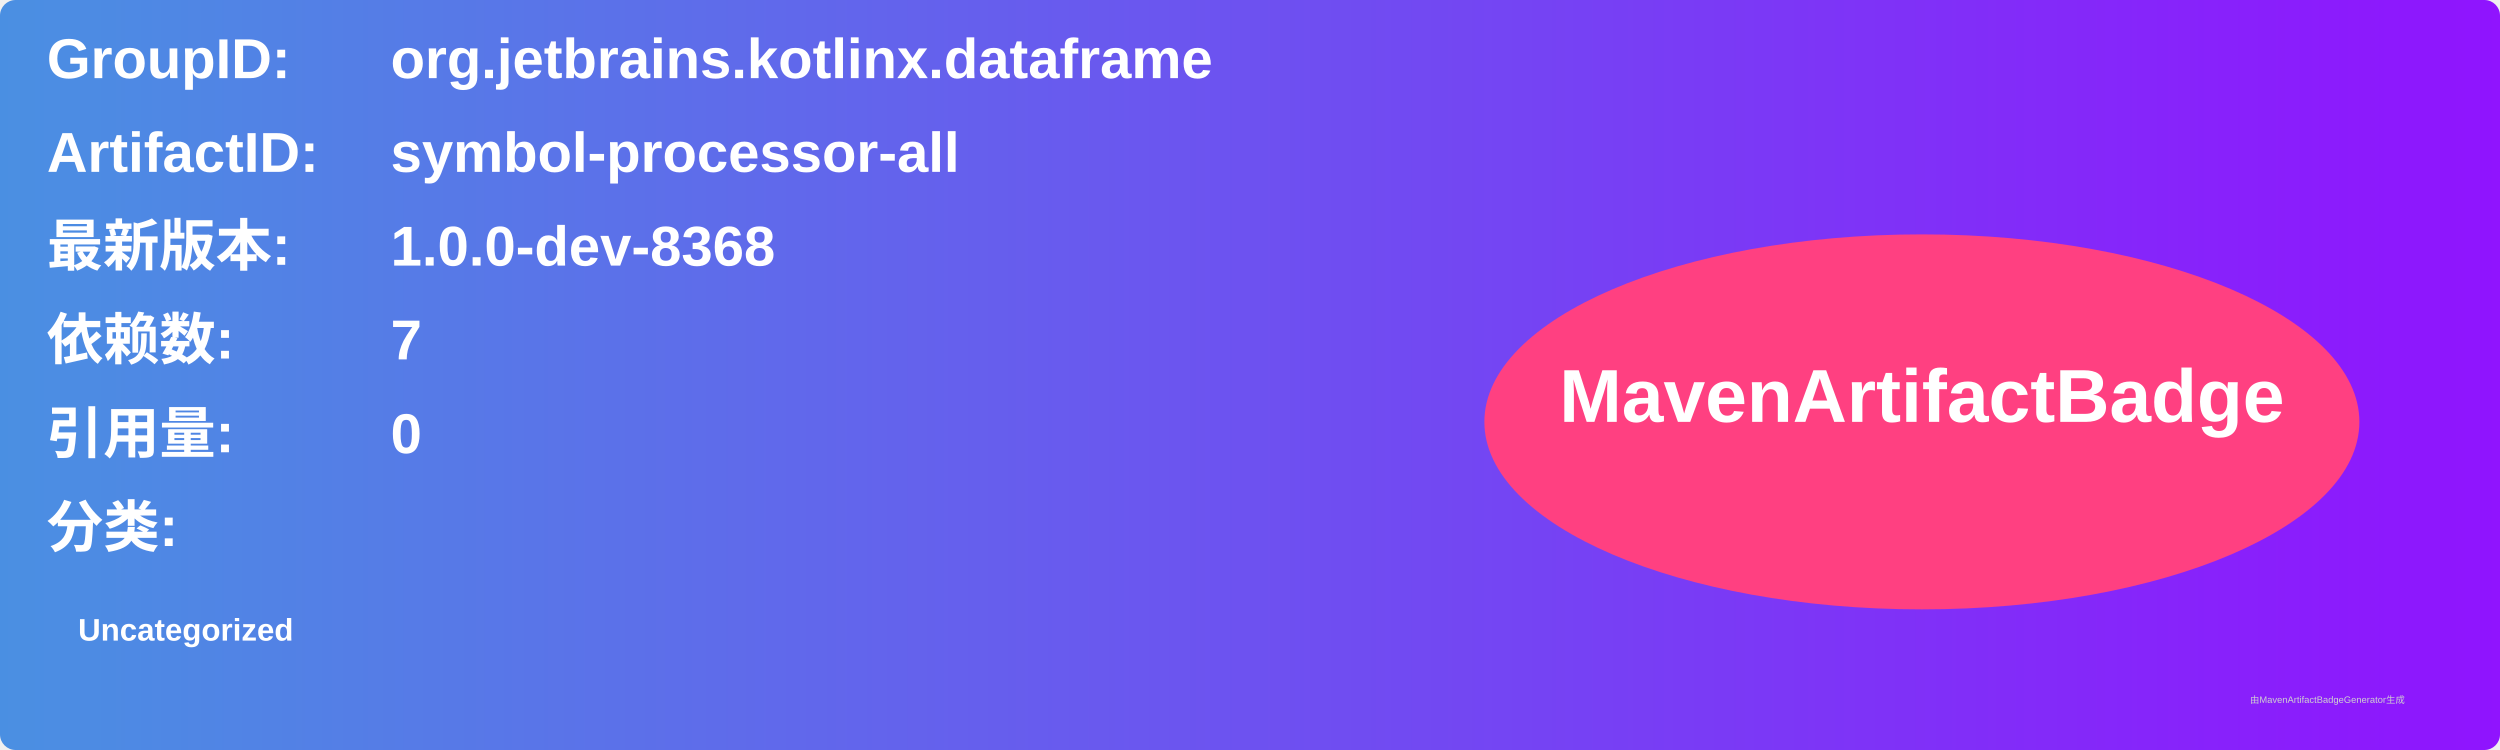
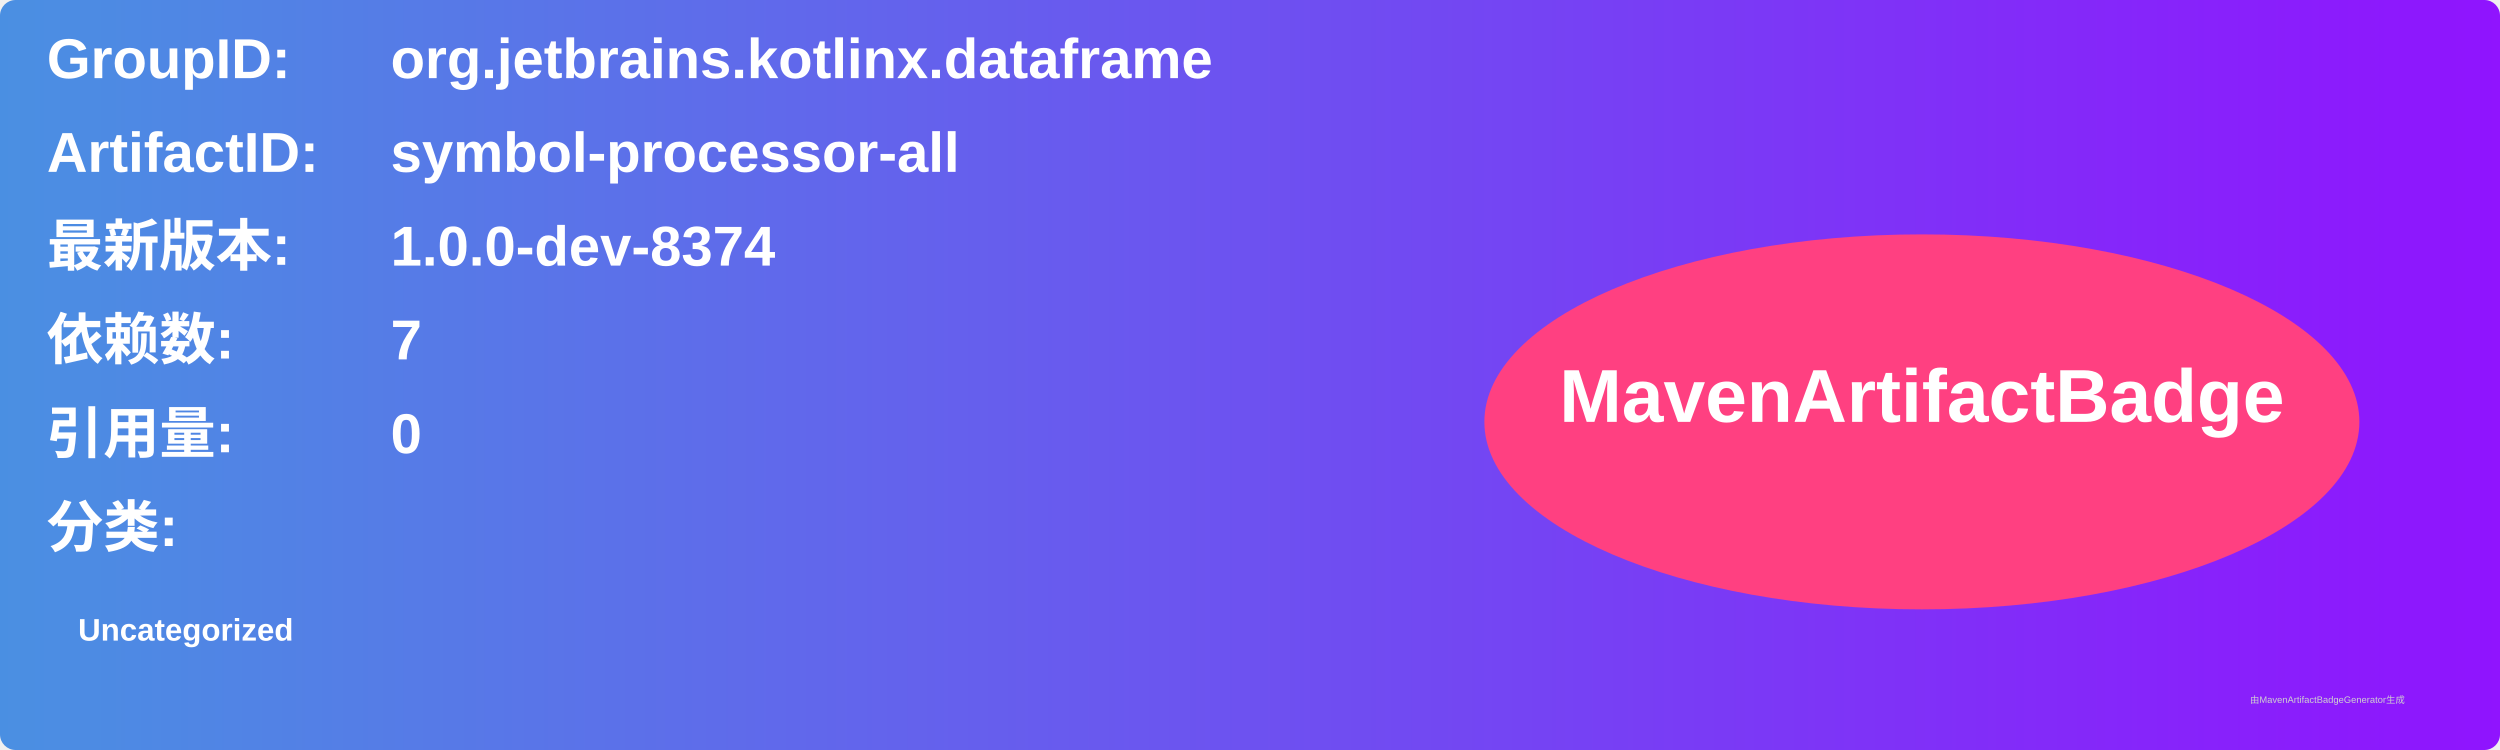
<svg xmlns="http://www.w3.org/2000/svg" width="800" height="240" viewBox="0 0 800 240">
  <linearGradient id="grad" x1="0%" y1="0%" x2="100%" y2="0%">
    <stop offset="0%" stop-color="#4a90e2" />
    <stop offset="100%" stop-color="#9013fe" />
  </linearGradient>
  <rect width="100%" height="100%" rx="5" ry="5" fill="url(#grad)" />
  <g transform="translate(15, 15)">
    <text x="0" y="10" font-family="Arial" font-size="18" fill="white" font-weight="bold" width="260">GroupID:</text>
    <text x="110" y="10" font-family="Arial" font-size="18" fill="white" font-weight="bold" width="460">org.jetbrains.kotlinx.dataframe</text>
    <text x="0" y="40" font-family="Arial" font-size="18" fill="white" font-weight="bold" width="260">ArtifactID:</text>
    <text x="110" y="40" font-family="Arial" font-size="18" fill="white" font-weight="bold" width="460">symbol-processor-all</text>
    <text x="0" y="70" font-family="Arial" font-size="18" fill="white" font-weight="bold">最新版本:</text>
    <text x="110" y="70" font-family="Arial" font-size="18" fill="white" font-weight="bold">
-       <tspan font-weight="bold">1.0.0-dev-8368</tspan>
+       <tspan font-weight="bold">1.0.0-dev-8374</tspan>
    </text>
    <text x="0" y="100" font-family="Arial" font-size="18" fill="white" font-weight="bold">依赖数: </text>
    <text x="110" y="100" font-family="Arial" font-size="18" fill="white">
      <tspan font-weight="bold">7</tspan>
    </text>
    <text x="0" y="130" font-family="Arial" font-size="18" fill="white" font-weight="bold">引用量: </text>
    <text x="110" y="130" font-family="Arial" font-size="18" fill="white">
      <tspan font-weight="bold">0</tspan>
    </text>
    <text x="0" y="160" font-family="Arial" font-size="18" fill="white" font-weight="bold">分类:</text>
    <text x="10" y="190" font-family="Arial" font-size="10" fill="white">
      <tspan font-weight="bold">Uncategorized</tspan>
    </text>
    <ellipse cx="600" cy="120" rx="140" ry="60" fill="#ff4081" />
    <text x="600" y="120" text-anchor="middle" font-family="Arial" font-size="24" fill="white" font-weight="bold">MavenArtifactBadge</text>
  </g>
  <text x="720" y="225" font-family="Arial" font-size="3" fill="#d0d0d0">由MavenArtifactBadgeGenerator生成</text>
</svg>
